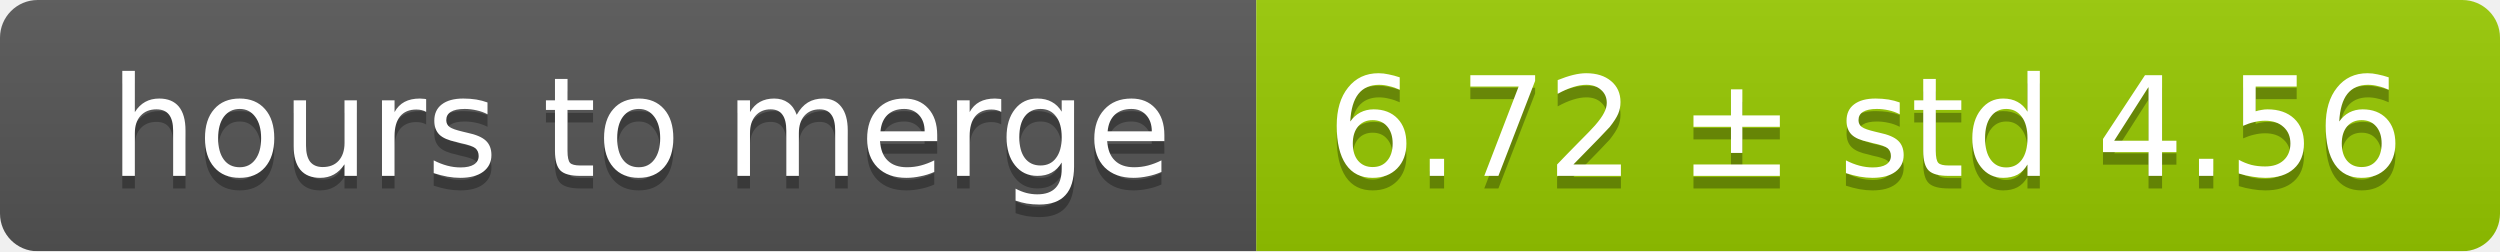
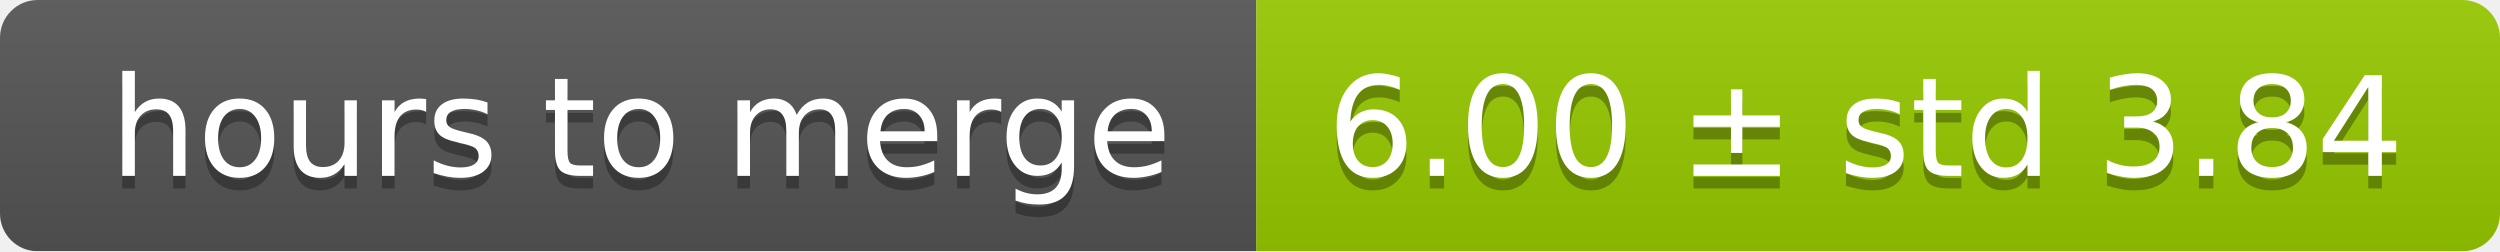
<svg xmlns="http://www.w3.org/2000/svg" width="199" height="20">
  <linearGradient id="smooth" x2="0" y2="100%">
    <stop offset="0" stop-color="#bbb" stop-opacity=".1" />
    <stop offset="1" stop-opacity=".1" />
  </linearGradient>
  <mask id="round">
    <rect width="199" height="20" rx="3" fill="#fff" />
  </mask>
  <g mask="url(#round)">
    <rect width="100" height="20" fill="#555" />
    <rect x="100" width="99" height="20" fill="#97ca00" />
    <rect width="199" height="20" fill="url(#smooth)" />
  </g>
  <g fill="#fff" text-anchor="middle" font-family="DejaVu Sans,Verdana,Geneva,sans-serif" font-size="11">
    <text x="51" y="15" fill="#010101" fill-opacity=".3">hours to merge</text>
    <text x="51" y="14">hours to merge</text>
-     <text x="148.5" y="15" fill="#010101" fill-opacity=".3">6.72 ± std 4.56</text>
-     <text x="148.5" y="14">6.72 ± std 4.56</text>
+     <text x="148.5" y="15" fill="#010101" fill-opacity=".3">6.00 ± std 3.84</text>
+     <text x="148.5" y="14">6.00 ± std 3.84</text>
  </g>
</svg>
